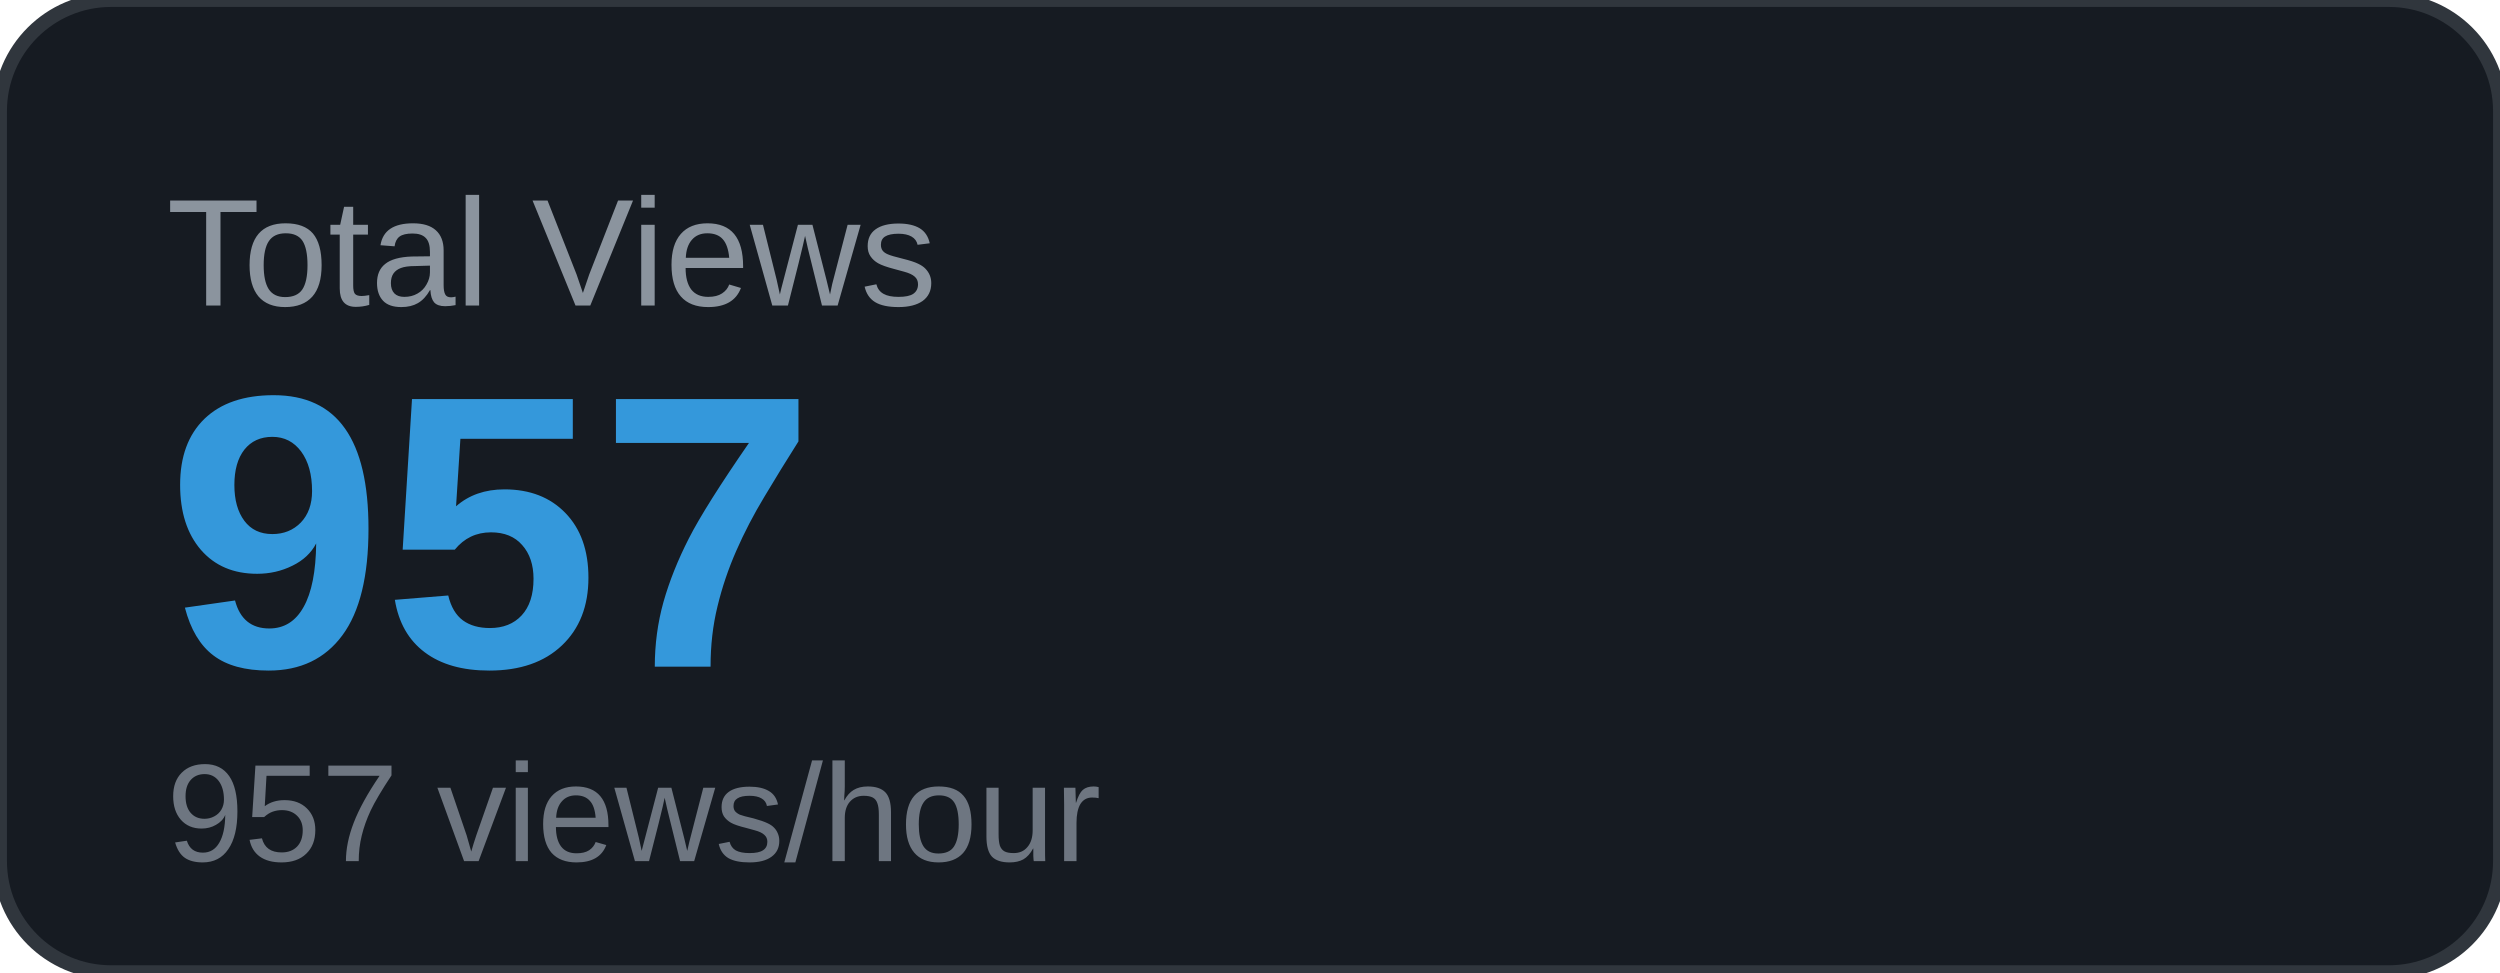
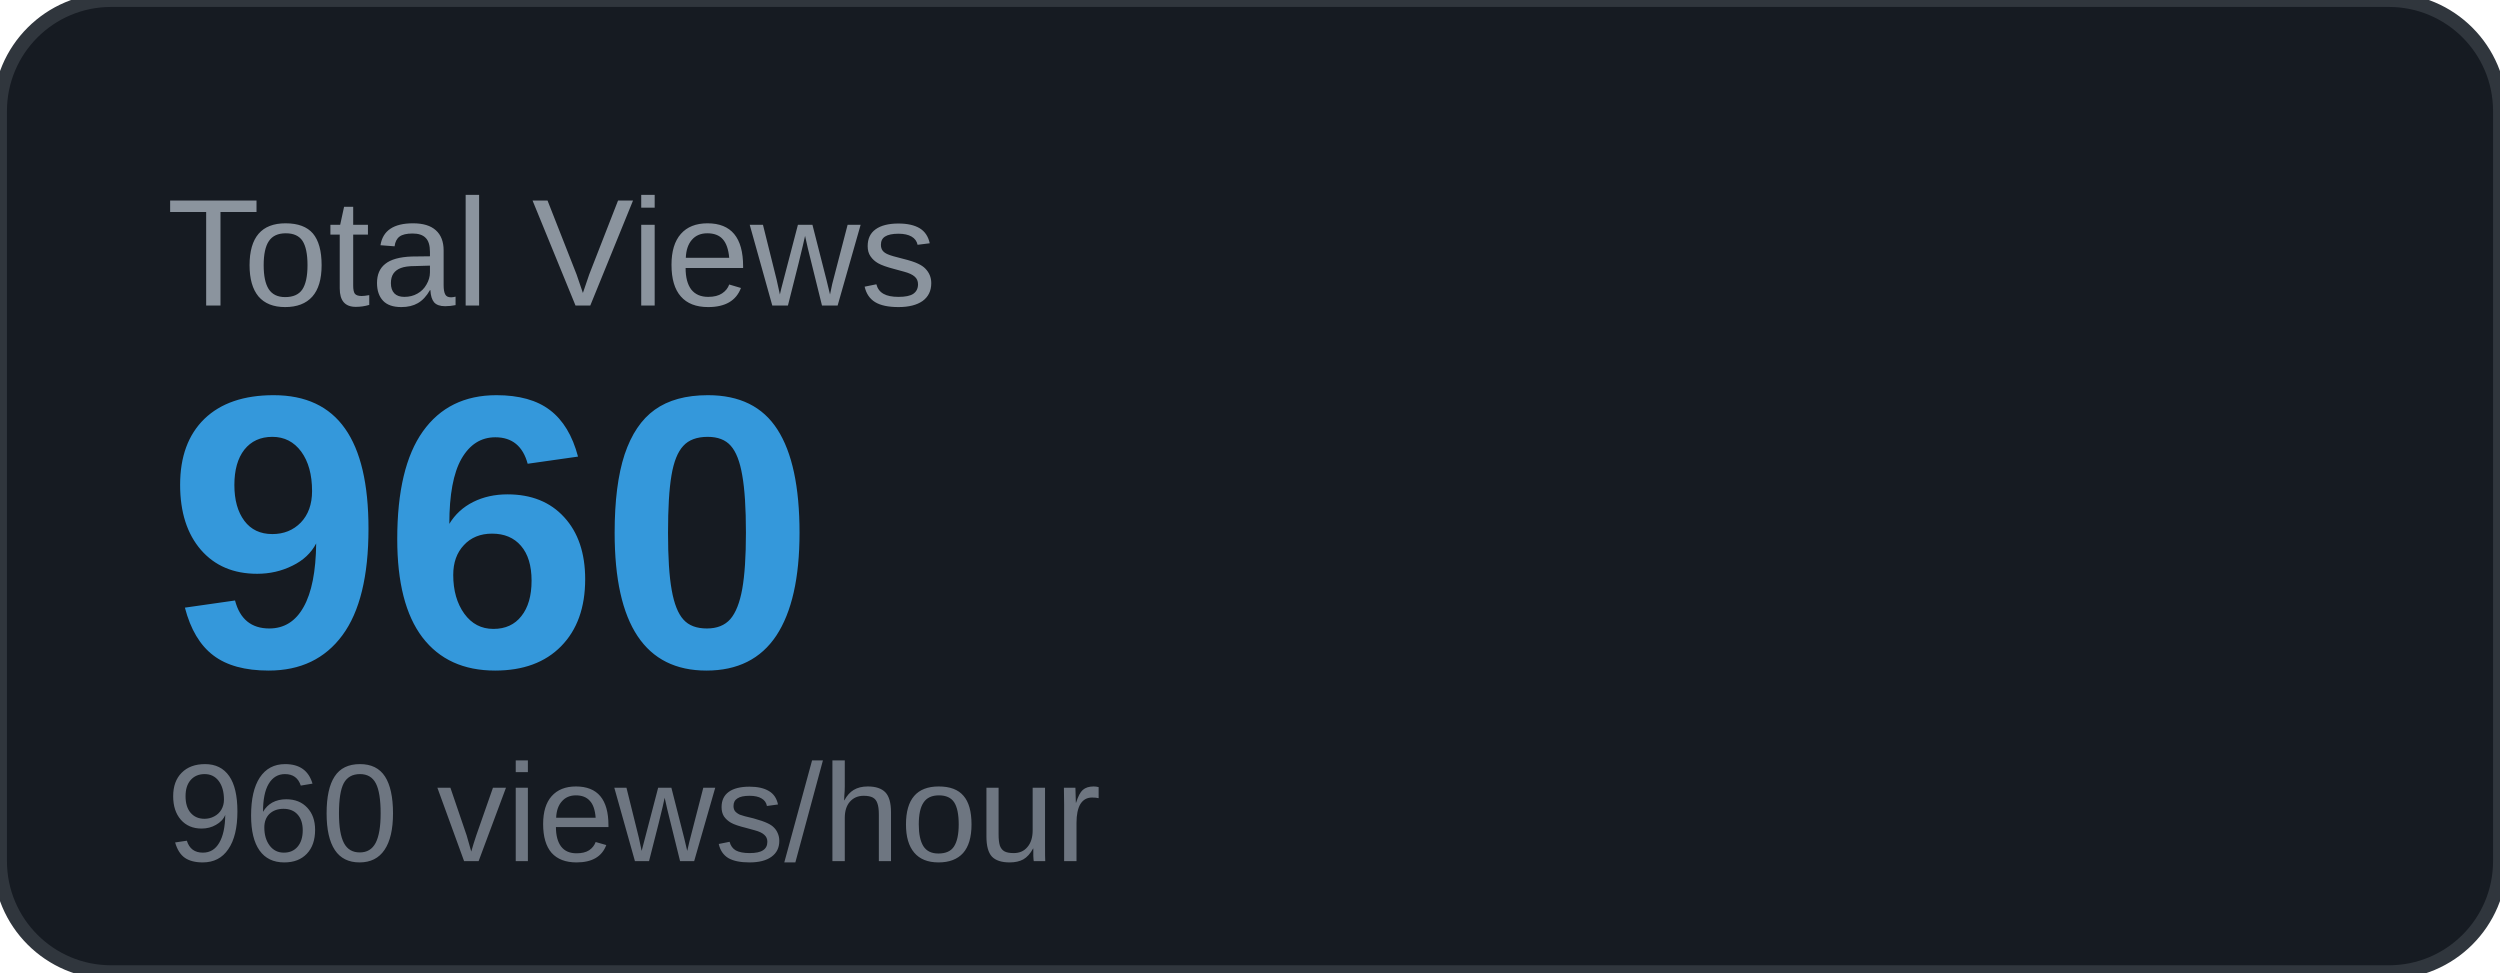
<svg xmlns="http://www.w3.org/2000/svg" width="180" height="70" viewBox="0 0 180 70">
  <rect width="180" height="70" rx="8" fill="#161b22" />
  <rect width="180" height="70" rx="8" fill="none" stroke="#30363d" stroke-width="1" />
  <text x="12" y="22" font-family="Arial, sans-serif" font-size="11" fill="#8b949e" text-transform="uppercase">Total Views</text>
-   <text x="12" y="48" font-family="Arial, sans-serif" font-size="28" font-weight="700" fill="#3498db">957</text>
-   <text x="12" y="62" font-family="Arial, sans-serif" font-size="10" fill="#6e7681">957 views/hour</text>
+   <text x="12" y="48" font-family="Arial, sans-serif" font-size="28" font-weight="700" fill="#3498db">960</text>
+   <text x="12" y="62" font-family="Arial, sans-serif" font-size="10" fill="#6e7681">960 views/hour</text>
</svg>
